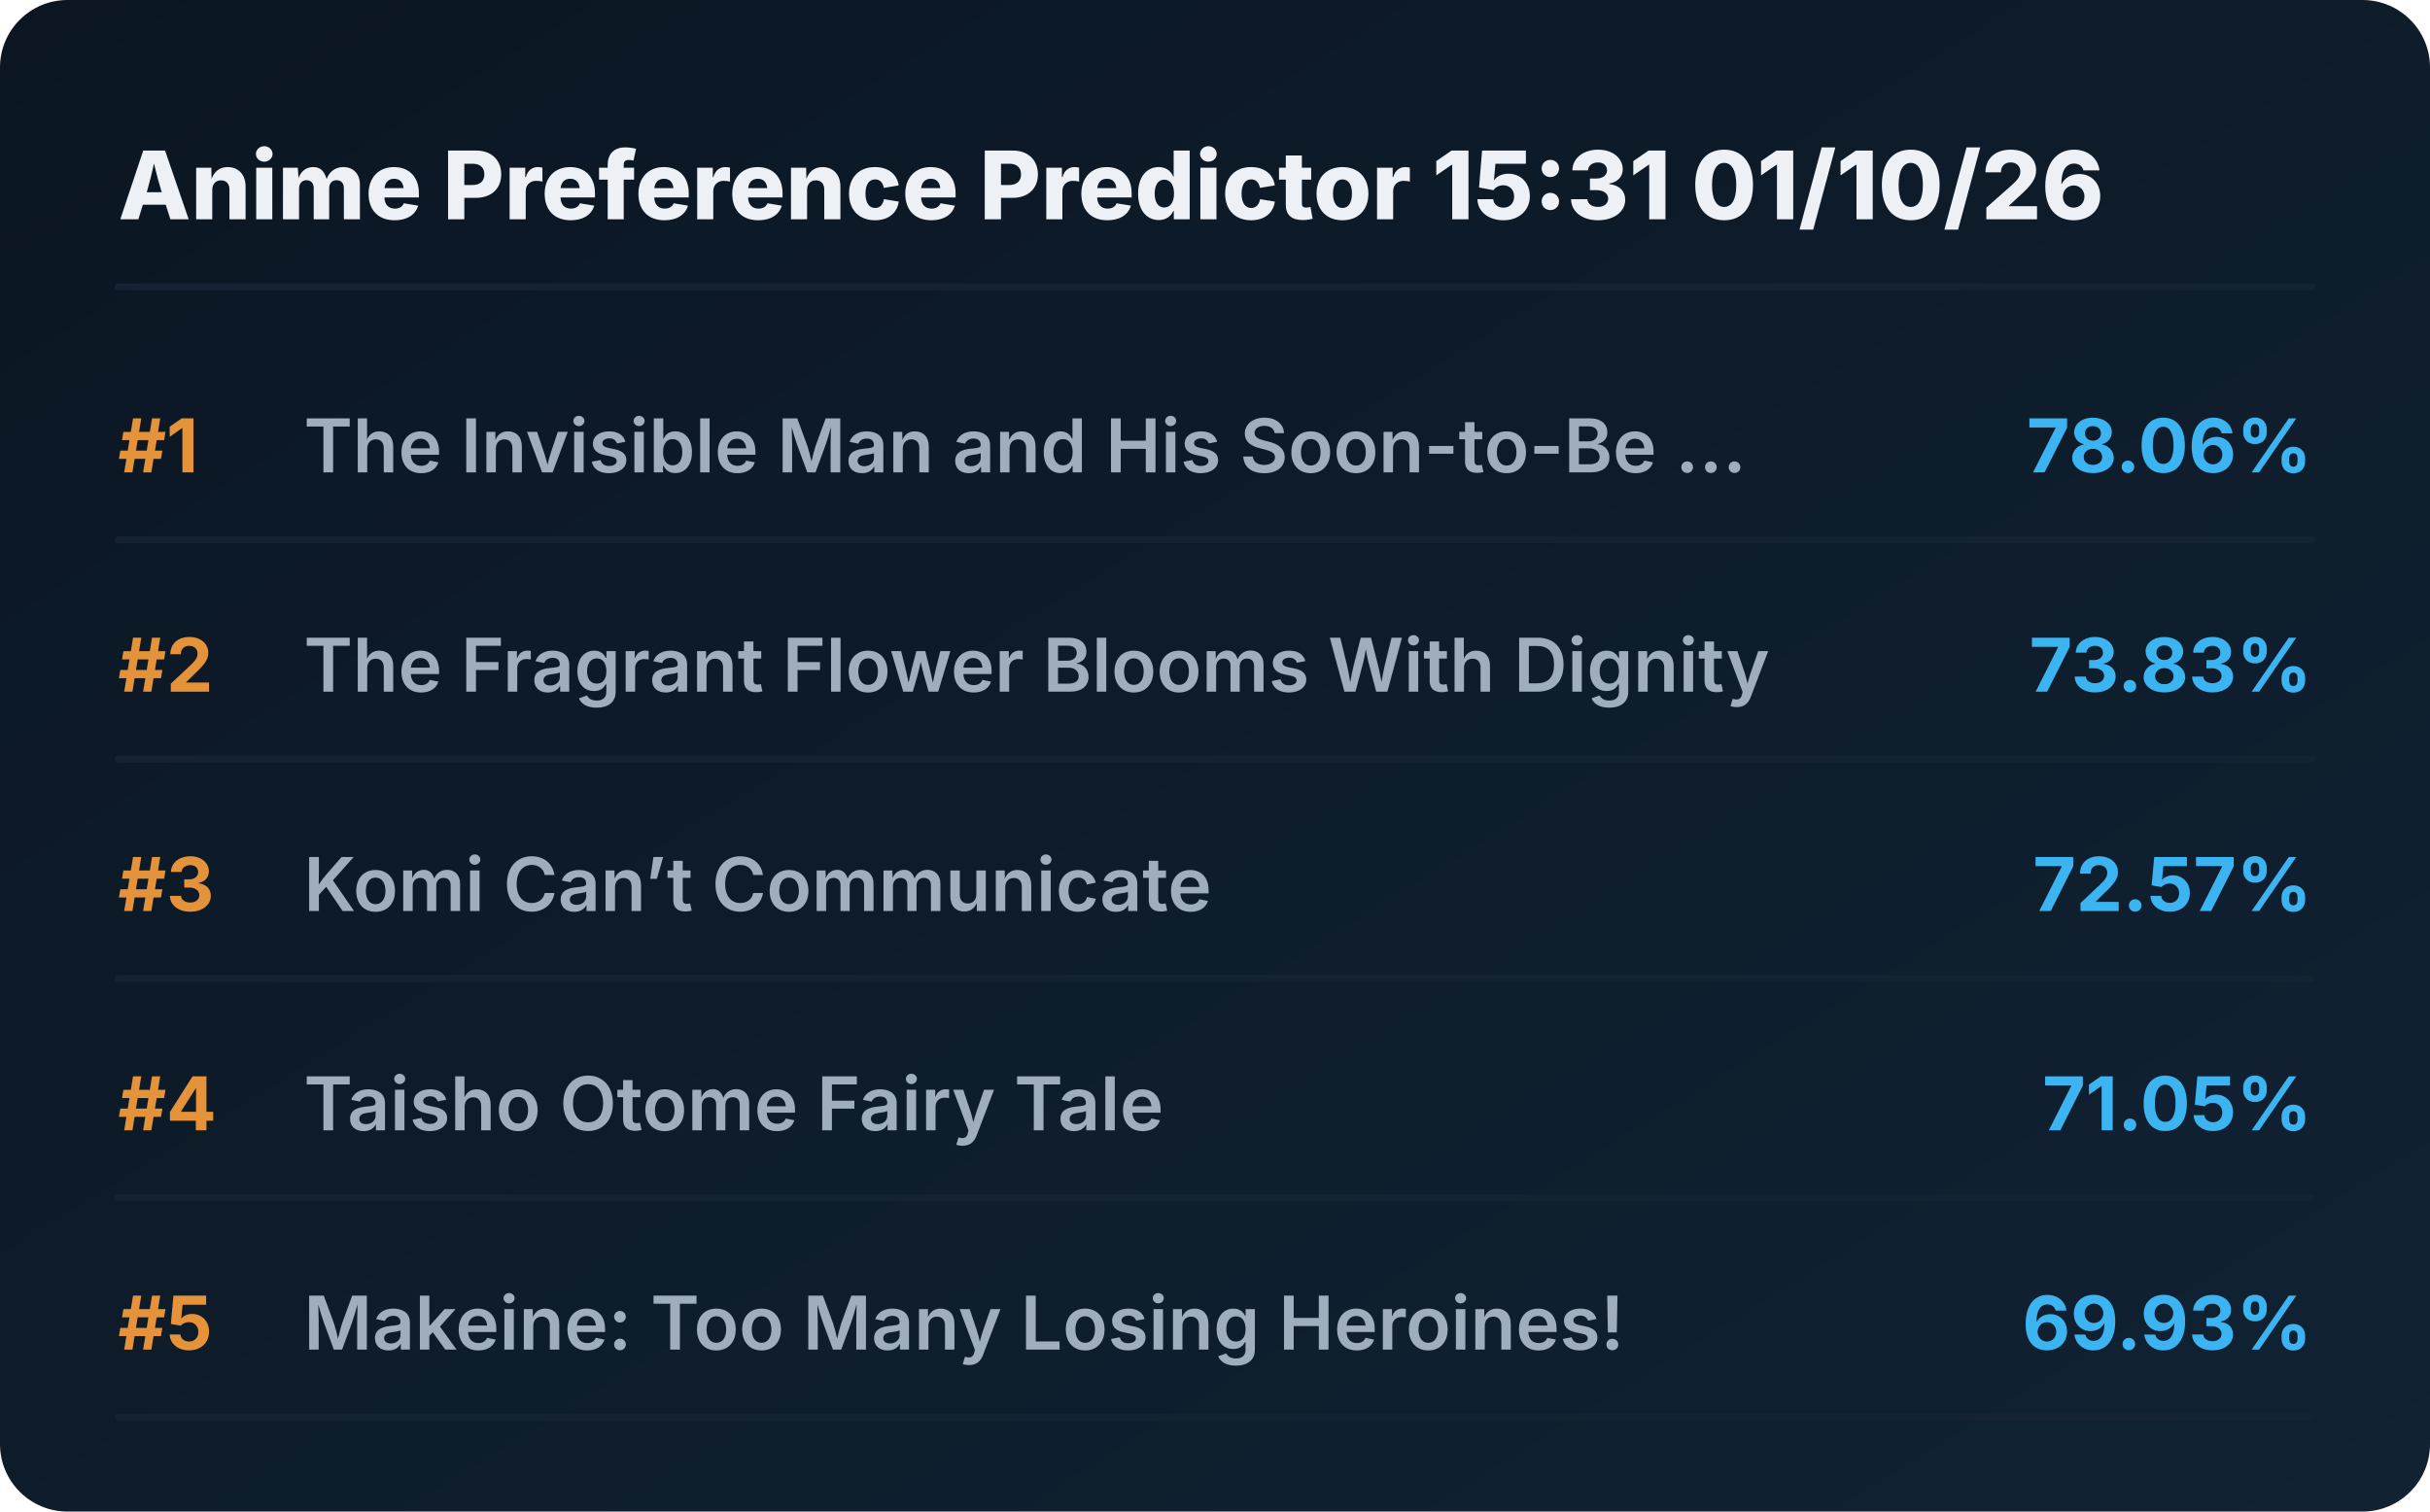
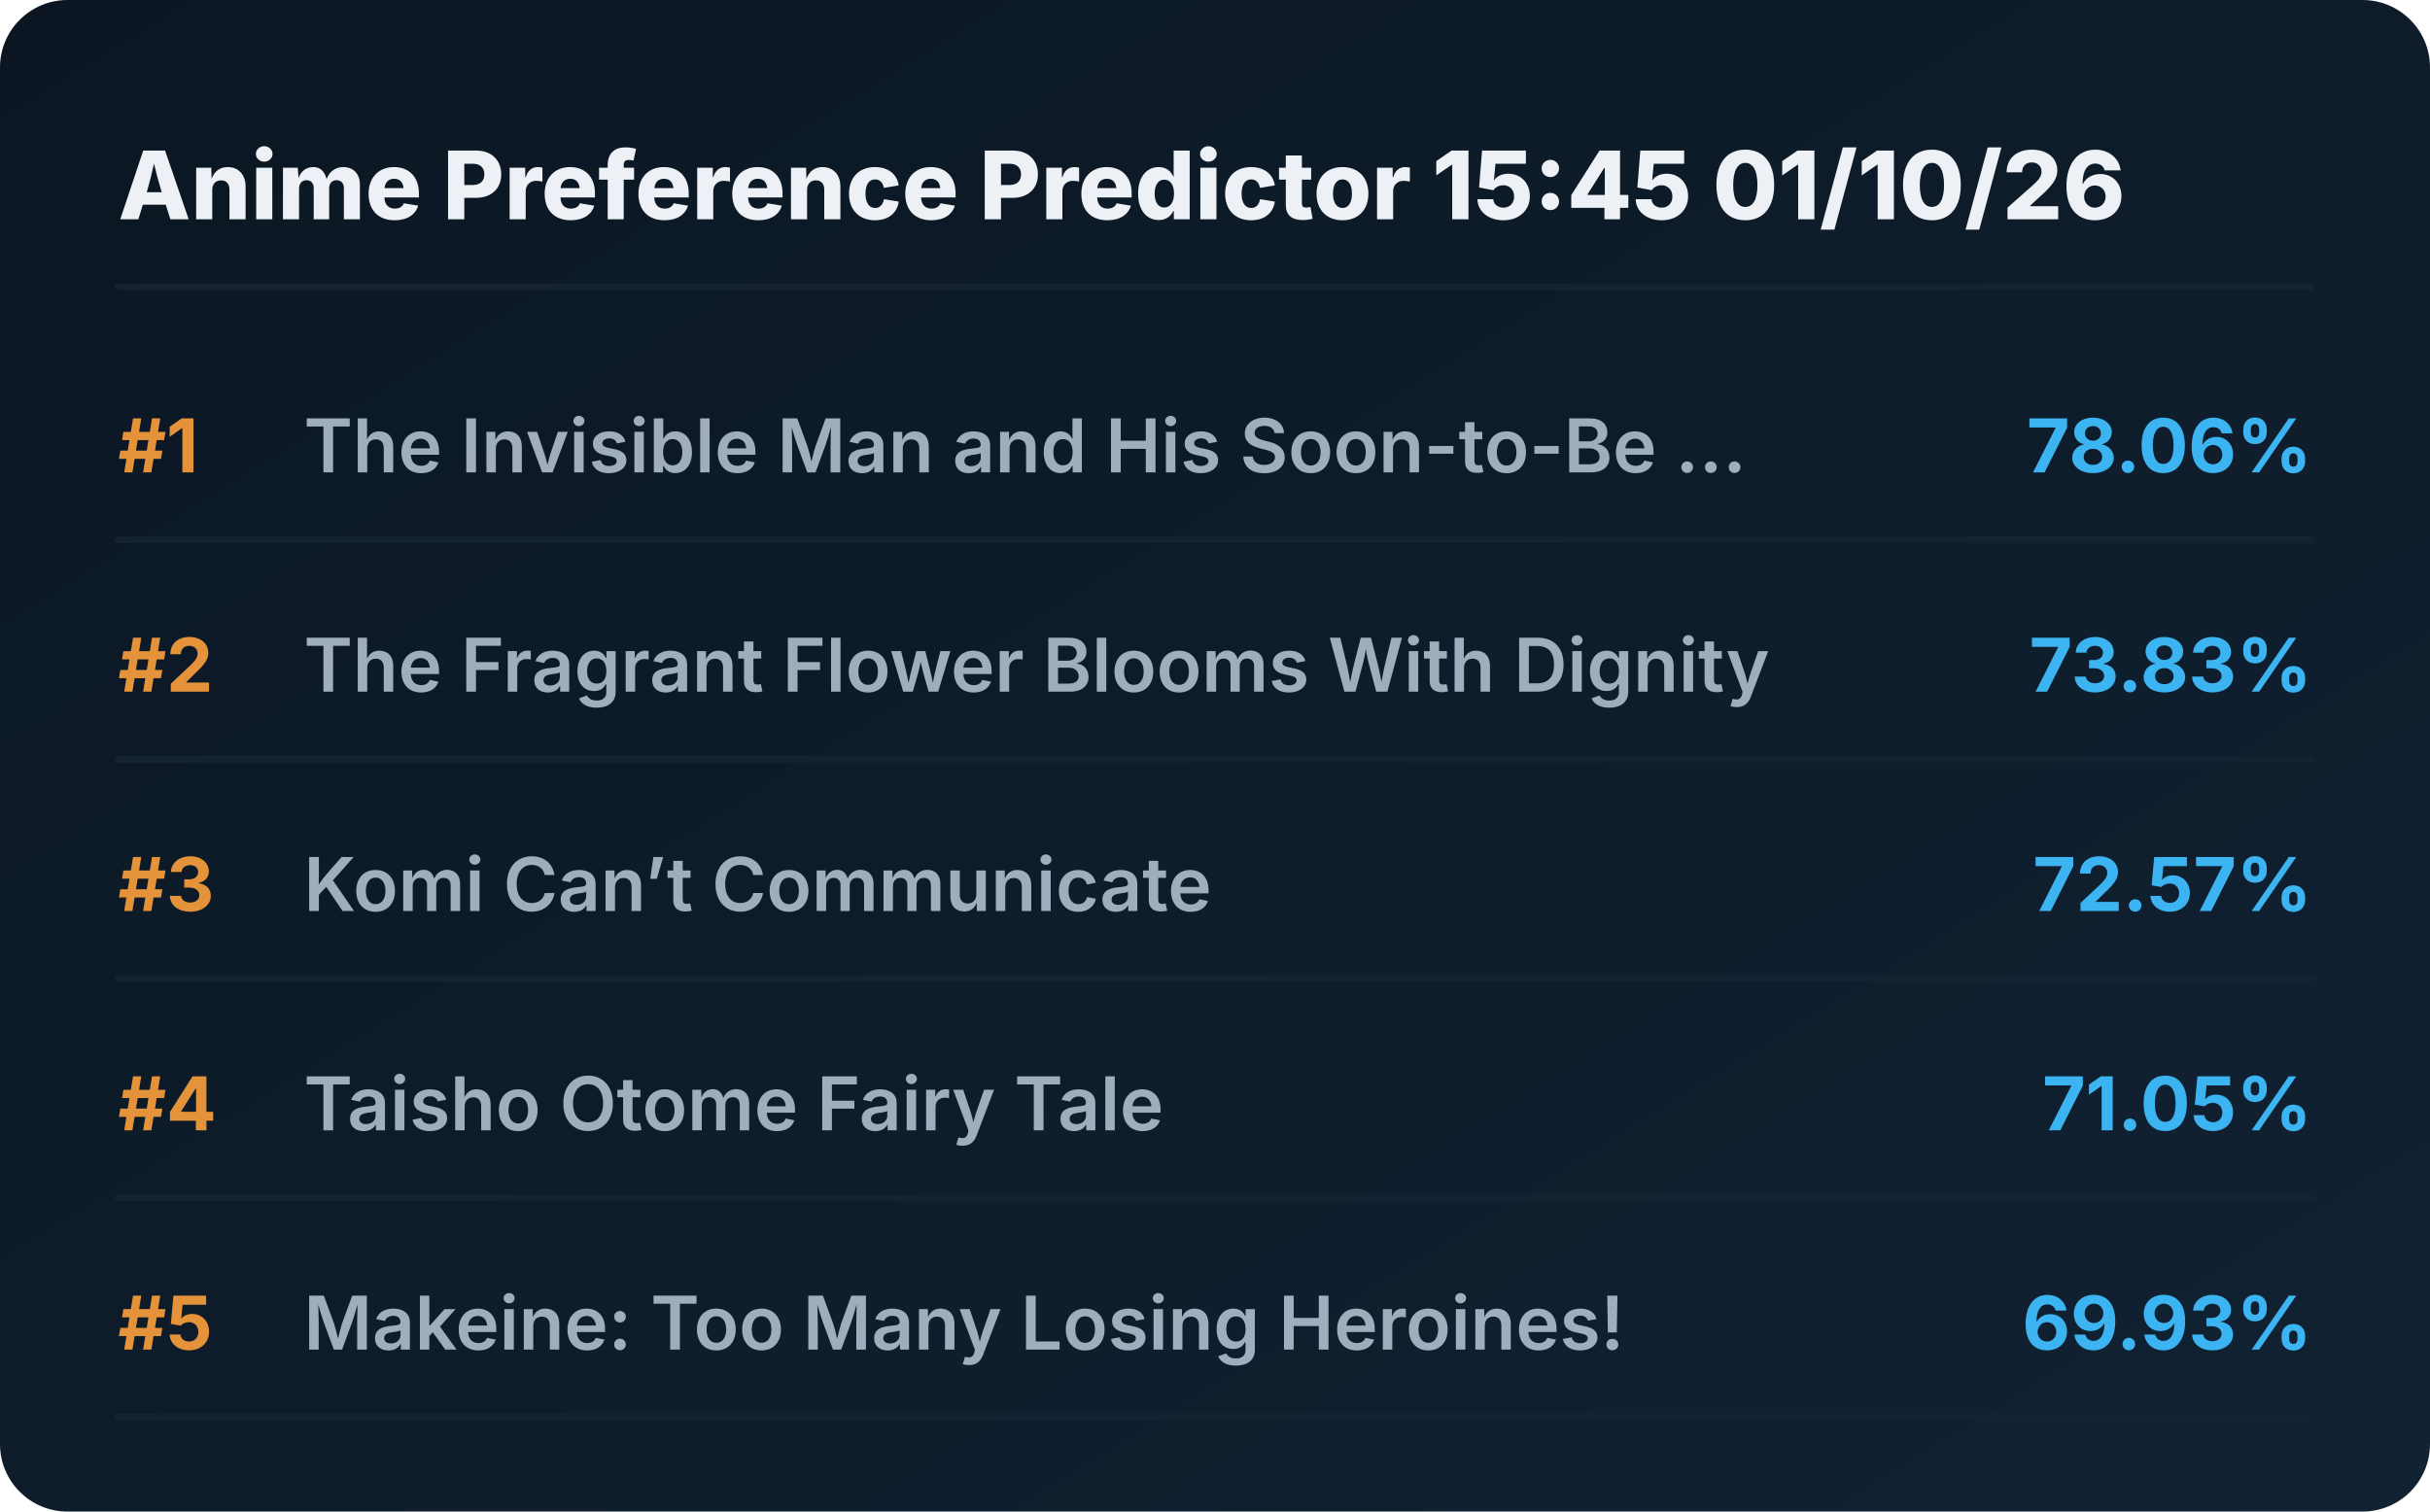
<svg xmlns="http://www.w3.org/2000/svg" viewBox="0 0 720 448" preserveAspectRatio="xMidYMid meet" style="width: 100%; height: auto; max-width: 720px;">
  <defs>
    <linearGradient id="boxGrad" x1="0%" y1="0%" x2="100%" y2="100%">
      <stop offset="0%" stop-color="#0b1622" />
      <stop offset="100%" stop-color="#112233" />
    </linearGradient>
    <clipPath id="titleClip">
      <rect x="90" y="0" width="510" height="100%" />
    </clipPath>
  </defs>
  <style>
    .bg { fill: url(#boxGrad); rx: 20px; }
    .header { font-family: 'Overpass', 'Inter', system-ui, sans-serif; font-weight: 800; font-size: 28px; fill: #edf1f5; }
    .rank { font-family: 'Overpass', 'Inter', system-ui, sans-serif; font-weight: 700; font-size: 22px; fill: #e5933a; }
    .title { font-family: 'Overpass', 'Inter', system-ui, sans-serif; font-weight: 600; font-size: 22px; fill: #9fadbd; }
    .score { font-family: 'Overpass', 'Inter', system-ui, sans-serif; font-weight: 700; font-size: 22px; fill: #3db4f2; }
    .line { stroke: #152232; stroke-width: 2; stroke-linecap: round; }
  </style>
  <rect class="bg" width="720" height="448" />
-   <text x="35" y="65" class="header">Anime Preference Predictor 15:31 01/10/26</text>
+   <text x="35" y="65" class="header">Anime Preference Predictor 15:45 01/10/26</text>
  <line x1="35" y1="85" x2="685" y2="85" class="line" />
  <g transform="translate(0, 0)">
    <text x="35" y="140" class="rank">#1</text>
    <text x="90" y="140" class="title">The Invisible Man and His Soon-to-Be ...</text>
    <text x="685" y="140" class="score" text-anchor="end">78.06%</text>
    <line x1="35" y1="160" x2="685" y2="160" class="line" />
  </g>
  <g transform="translate(0, 65)">
    <text x="35" y="140" class="rank">#2</text>
    <text x="90" y="140" class="title">The Fragrant Flower Blooms With Dignity</text>
    <text x="685" y="140" class="score" text-anchor="end">73.83%</text>
    <line x1="35" y1="160" x2="685" y2="160" class="line" />
  </g>
  <g transform="translate(0, 130)">
    <text x="35" y="140" class="rank">#3</text>
    <text x="90" y="140" class="title">Komi Can’t Communicate</text>
    <text x="685" y="140" class="score" text-anchor="end">72.57%</text>
    <line x1="35" y1="160" x2="685" y2="160" class="line" />
  </g>
  <g transform="translate(0, 195)">
    <text x="35" y="140" class="rank">#4</text>
    <text x="90" y="140" class="title">Taisho Otome Fairy Tale</text>
    <text x="685" y="140" class="score" text-anchor="end">71.05%</text>
    <line x1="35" y1="160" x2="685" y2="160" class="line" />
  </g>
  <g transform="translate(0, 260)">
    <text x="35" y="140" class="rank">#5</text>
    <text x="90" y="140" class="title">Makeine: Too Many Losing Heroines!</text>
    <text x="685" y="140" class="score" text-anchor="end">69.93%</text>
    <line x1="35" y1="160" x2="685" y2="160" class="line" />
  </g>
</svg>
